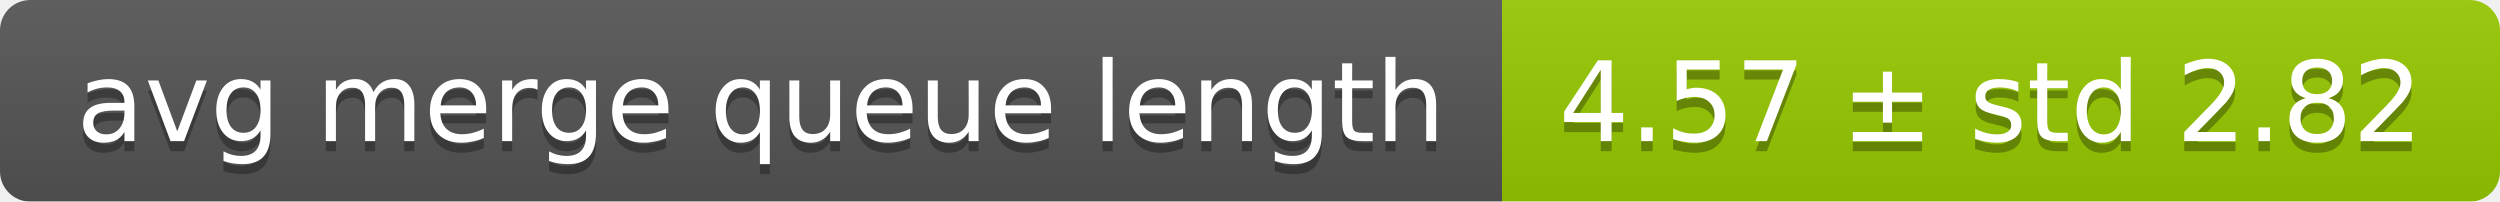
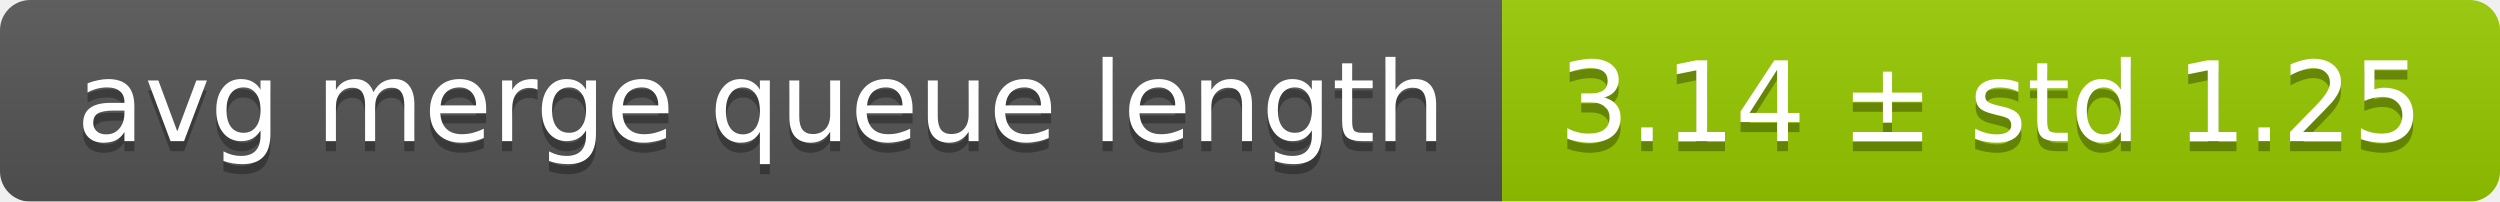
<svg xmlns="http://www.w3.org/2000/svg" width="248" height="20">
  <linearGradient id="smooth" x2="0" y2="100%">
    <stop offset="0" stop-color="#bbb" stop-opacity=".1" />
    <stop offset="1" stop-opacity=".1" />
  </linearGradient>
  <mask id="round">
    <rect width="248" height="20" rx="3" fill="#fff" />
  </mask>
  <g mask="url(#round)">
    <rect width="149" height="20" fill="#555" />
    <rect x="149" width="99" height="20" fill="#97ca00" />
    <rect width="248" height="20" fill="url(#smooth)" />
  </g>
  <g fill="#fff" text-anchor="middle" font-family="DejaVu Sans,Verdana,Geneva,sans-serif" font-size="11">
    <text x="75.5" y="15" fill="#010101" fill-opacity=".3">avg merge queue length</text>
    <text x="75.5" y="14">avg merge queue length</text>
-     <text x="197.5" y="15" fill="#010101" fill-opacity=".3">4.57 ± std 2.82</text>
-     <text x="197.5" y="14">4.57 ± std 2.82</text>
+     <text x="197.5" y="15" fill="#010101" fill-opacity=".3">3.14 ± std 1.25</text>
+     <text x="197.5" y="14">3.14 ± std 1.25</text>
  </g>
</svg>
